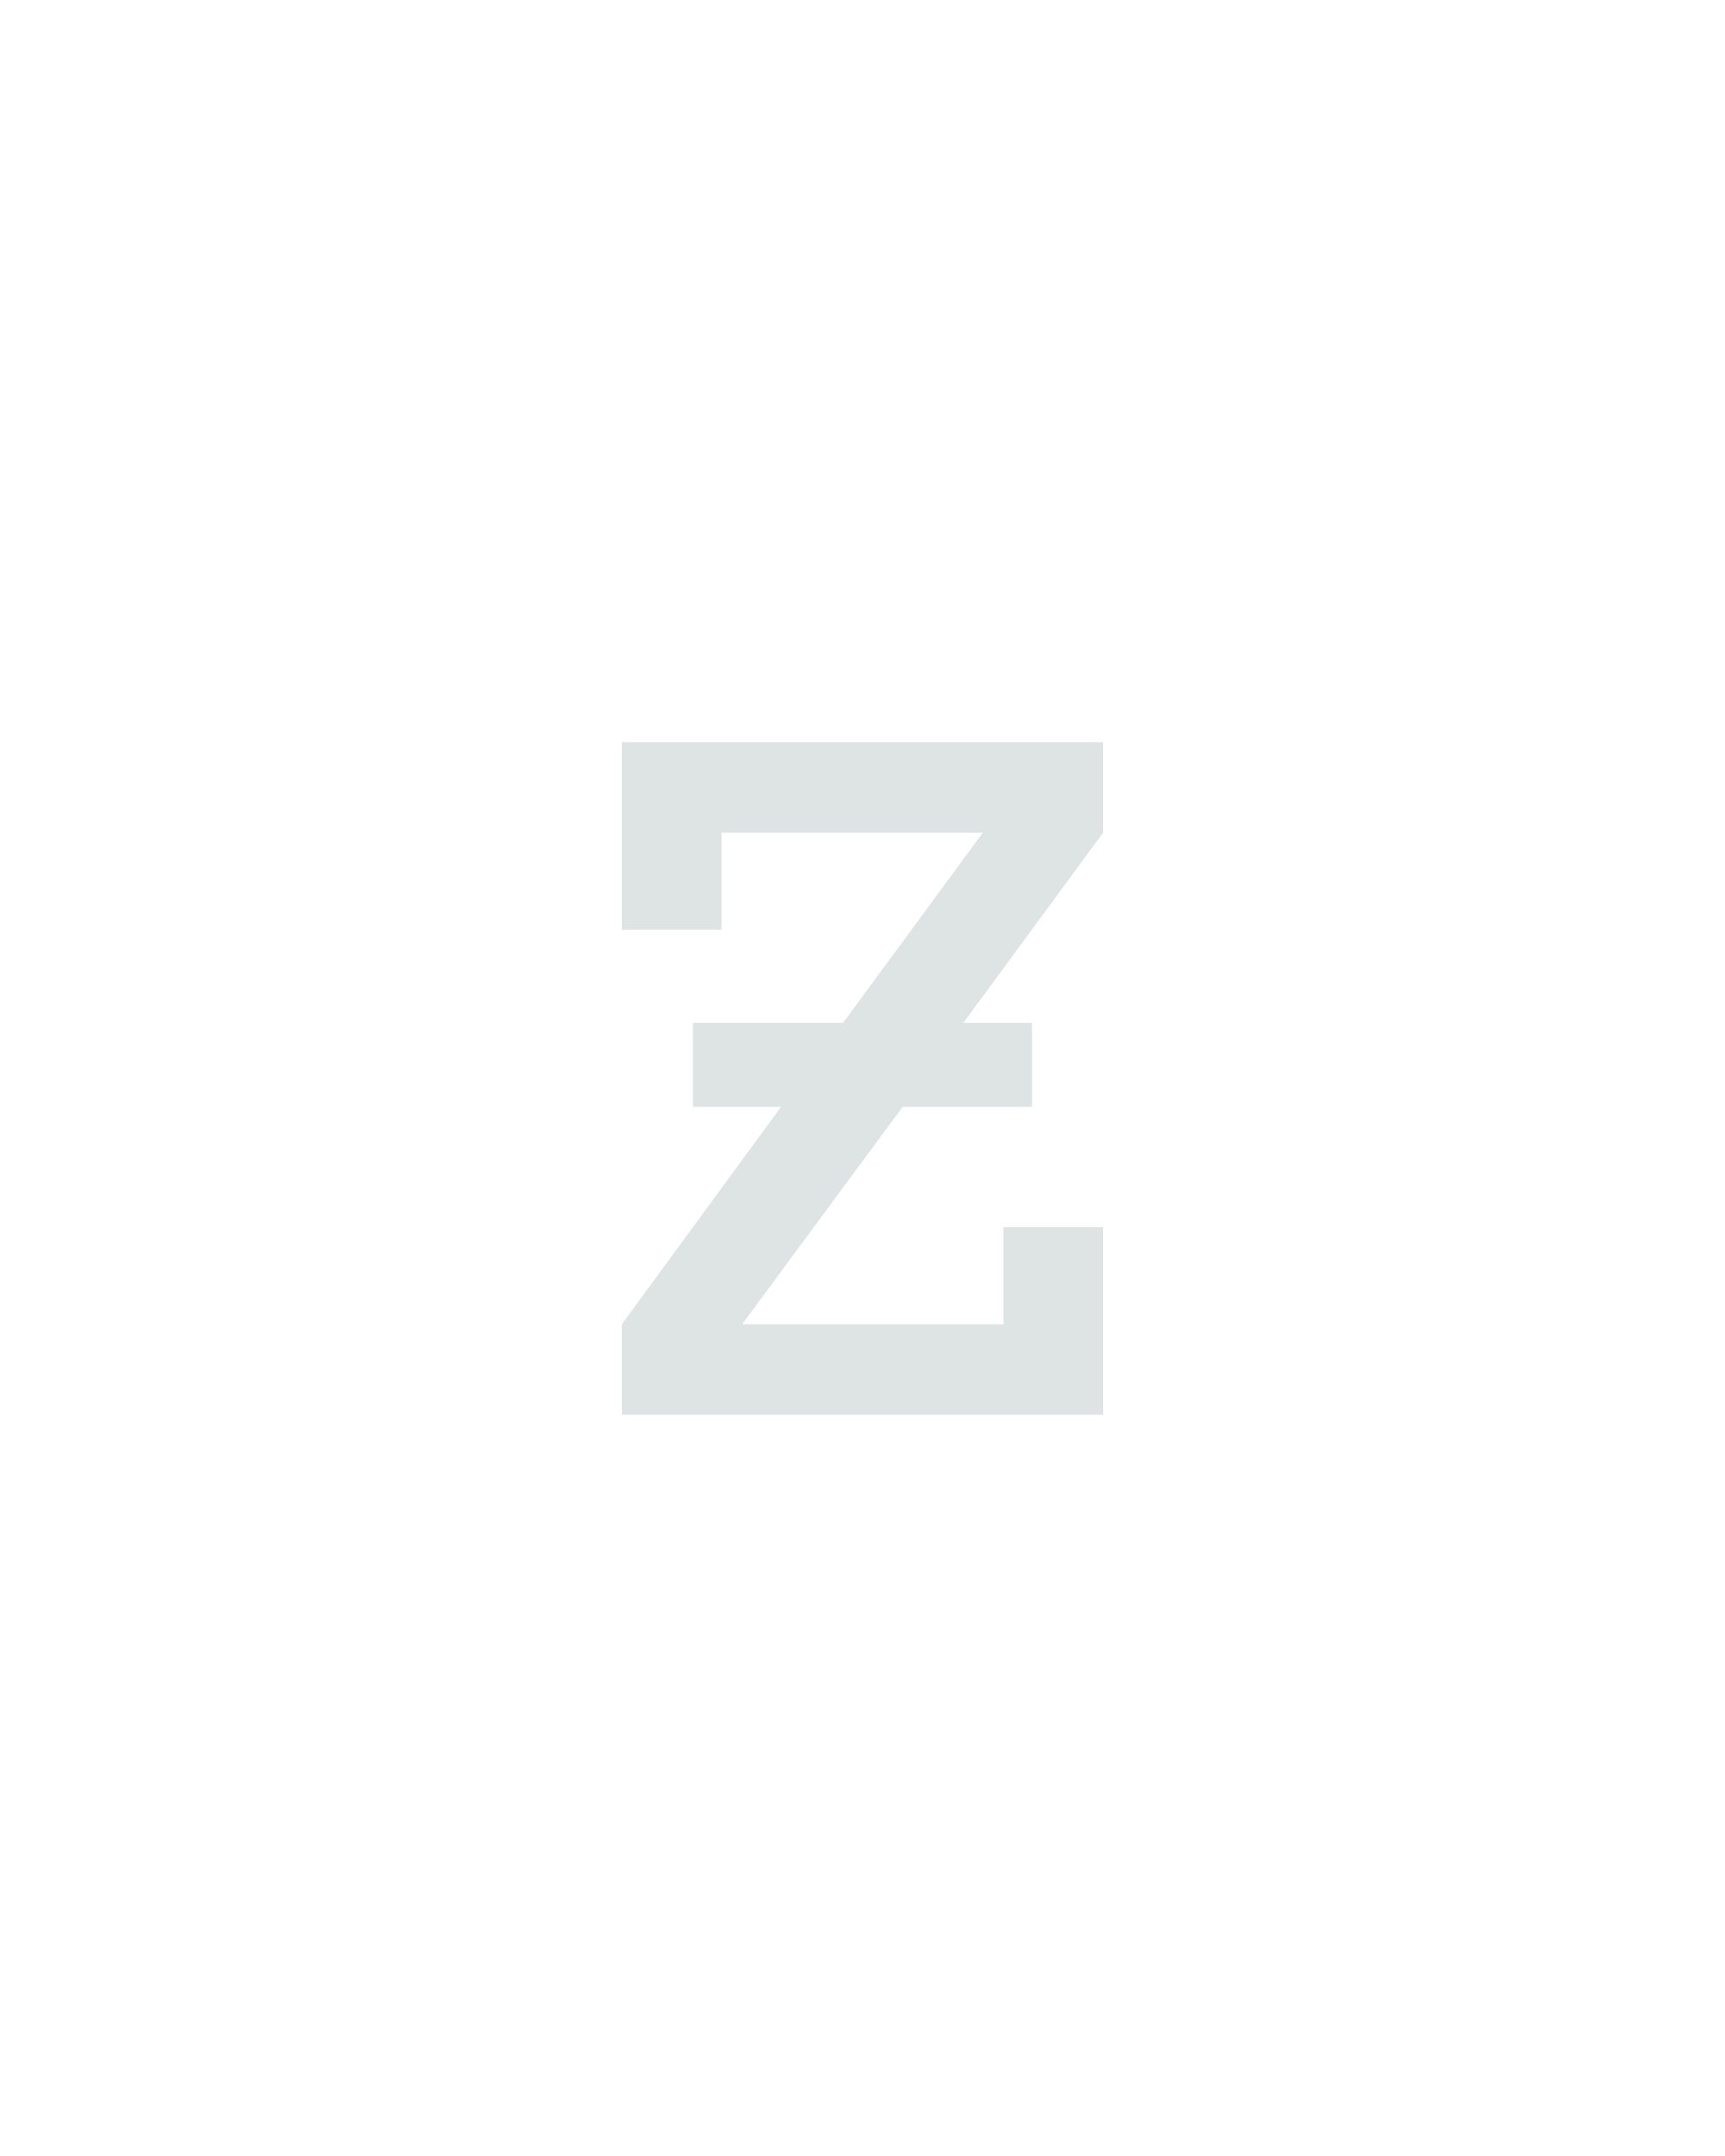
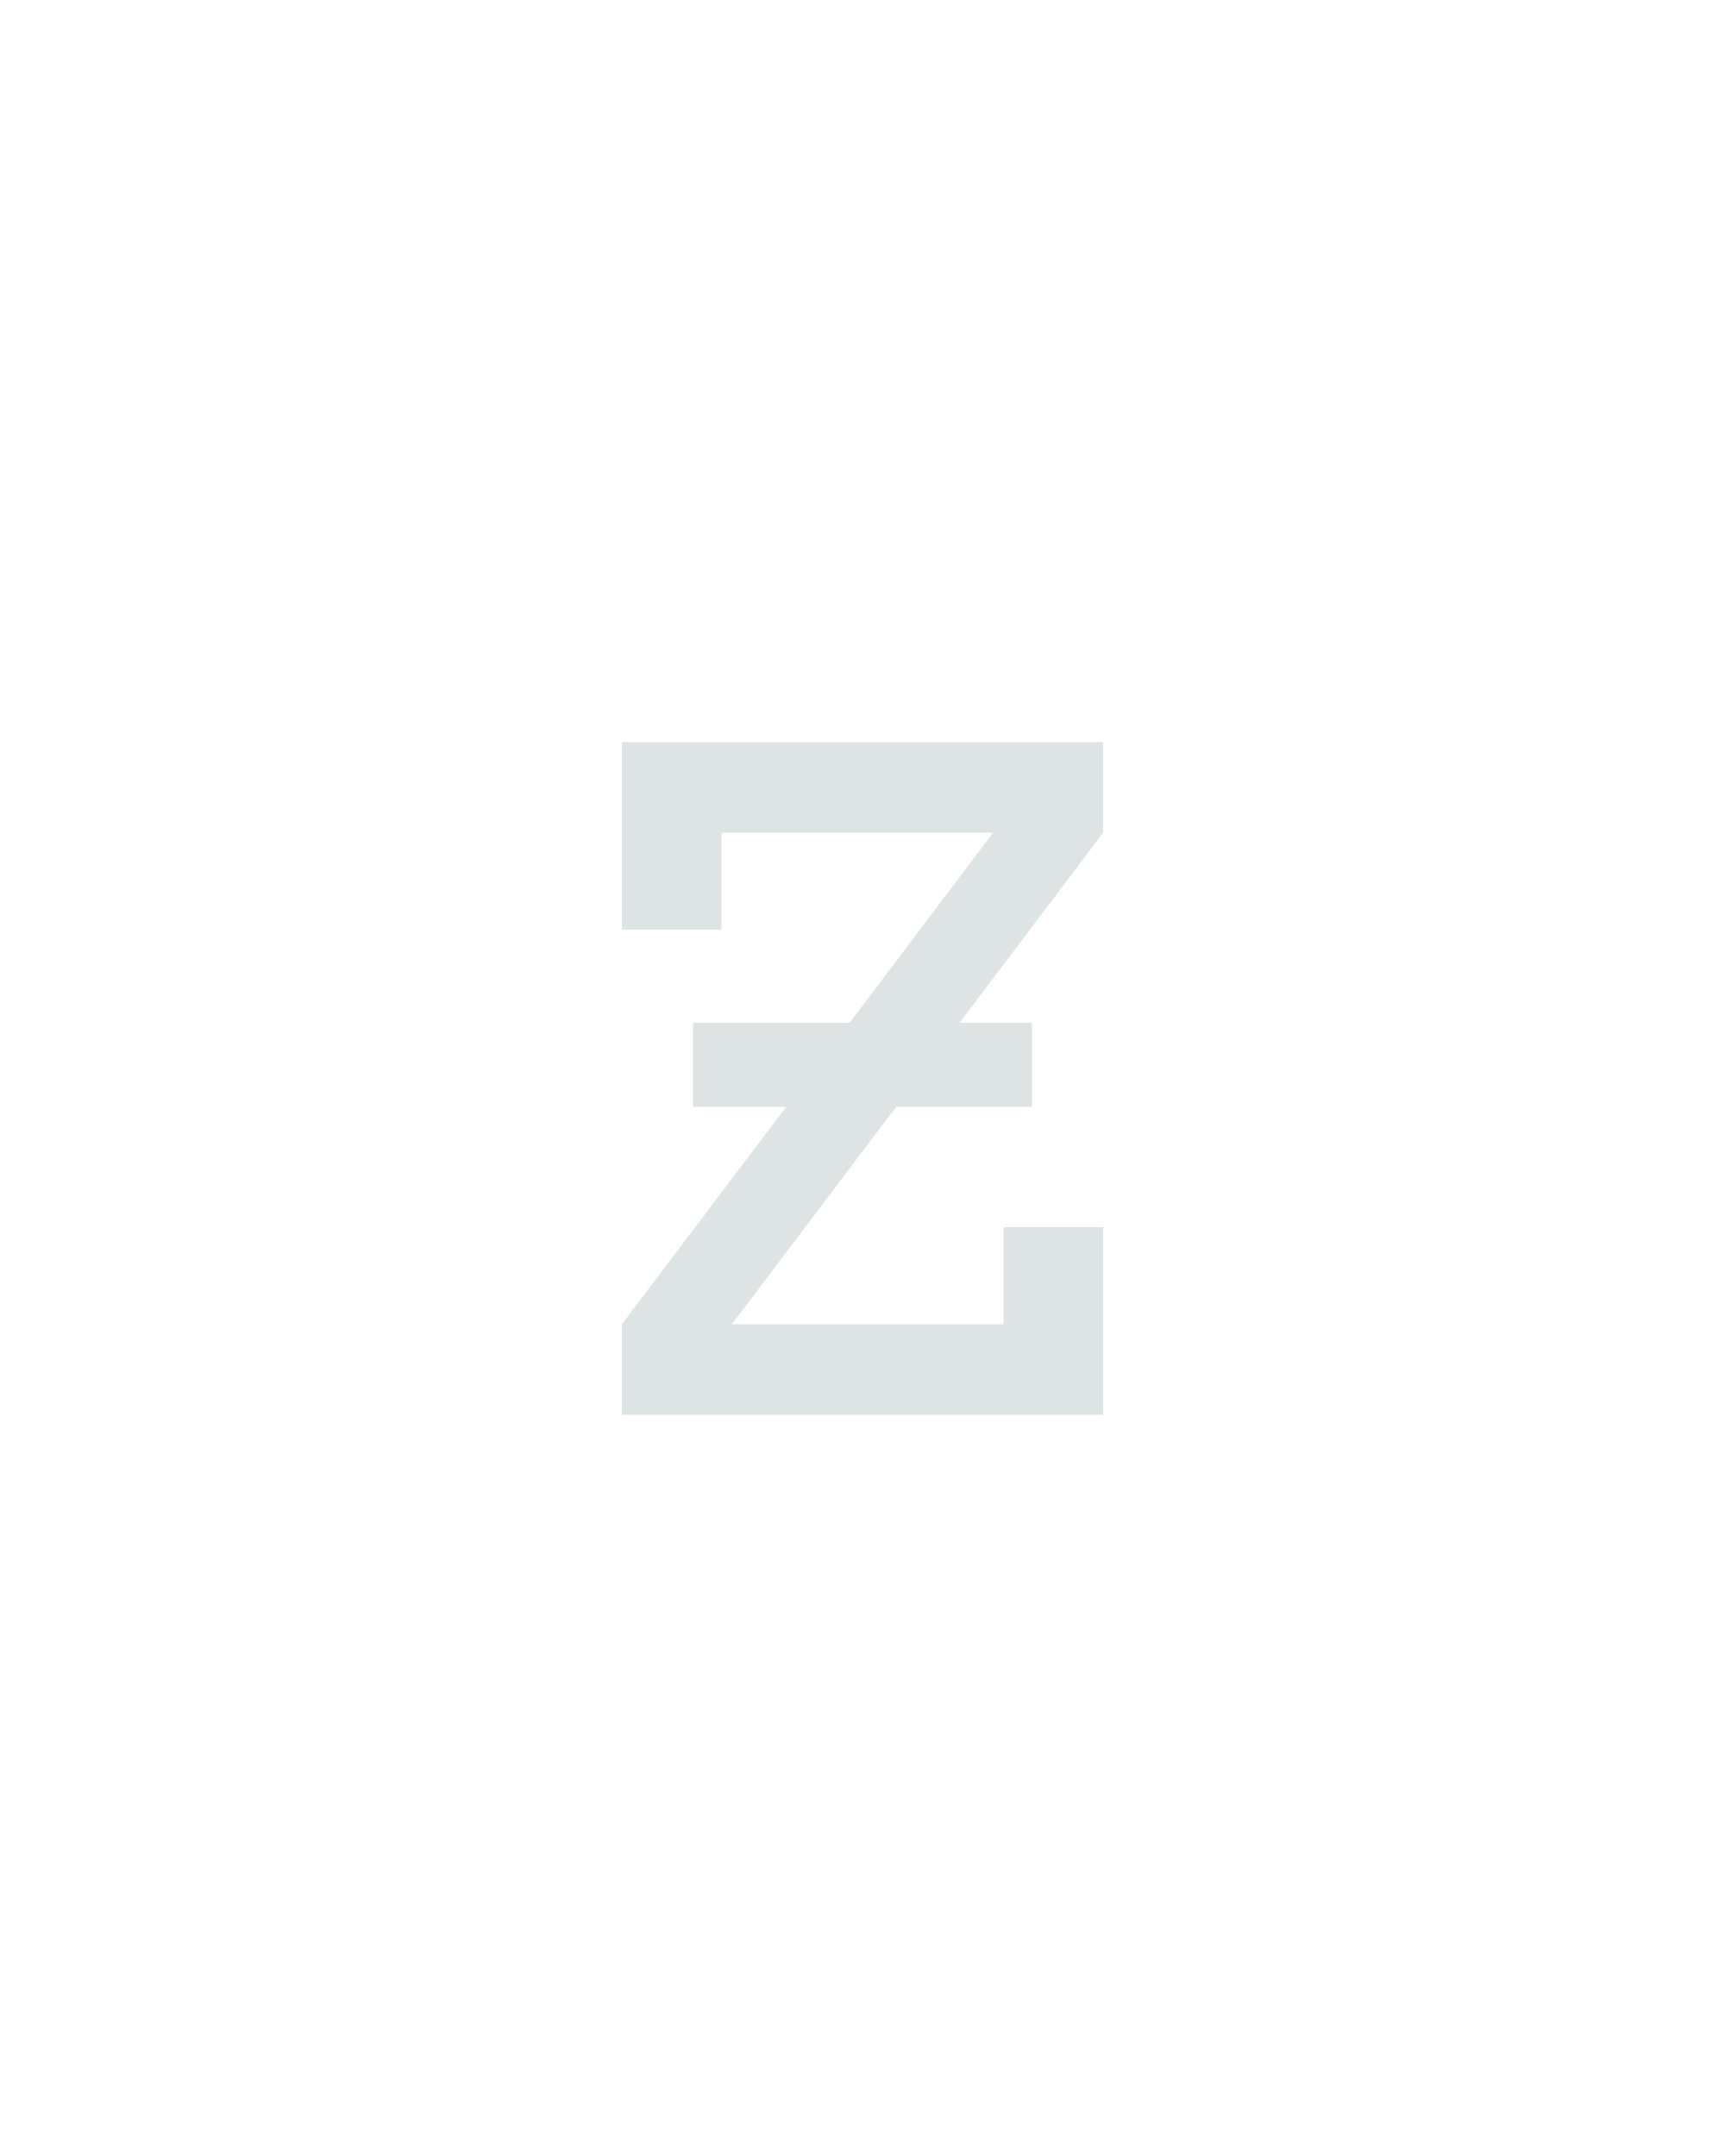
<svg xmlns="http://www.w3.org/2000/svg" height="160" viewBox="0 0 128 160" width="128">
  <defs>
-     <path d="M 64 0 L 64 -70 L 187 -238 L 119 -238 L 119 -303 L 235 -303 L 343 -450 L 141 -450 L 141 -375 L 64 -375 L 64 -520 L 436 -520 L 436 -450 L 328 -303 L 381 -303 L 381 -238 L 281 -238 L 157 -70 L 359 -70 L 359 -145 L 436 -145 L 436 0 Z " id="path1" />
+     <path d="M 64 0 L 64 -70 L 191 -238 L 119 -238 L 119 -303 L 240 -303 L 351 -450 L 141 -450 L 141 -375 L 64 -375 L 64 -520 L 436 -520 L 436 -450 L 325 -303 L 381 -303 L 381 -238 L 276 -238 L 149 -70 L 359 -70 L 359 -145 L 436 -145 L 436 0 Z " id="path1" />
  </defs>
  <g>
    <g data-source-text="z" fill="#dee4e3" transform="translate(40 104.992) rotate(0) scale(0.09599999)">
      <use href="#path1" transform="translate(0 0)" />
    </g>
  </g>
</svg>
